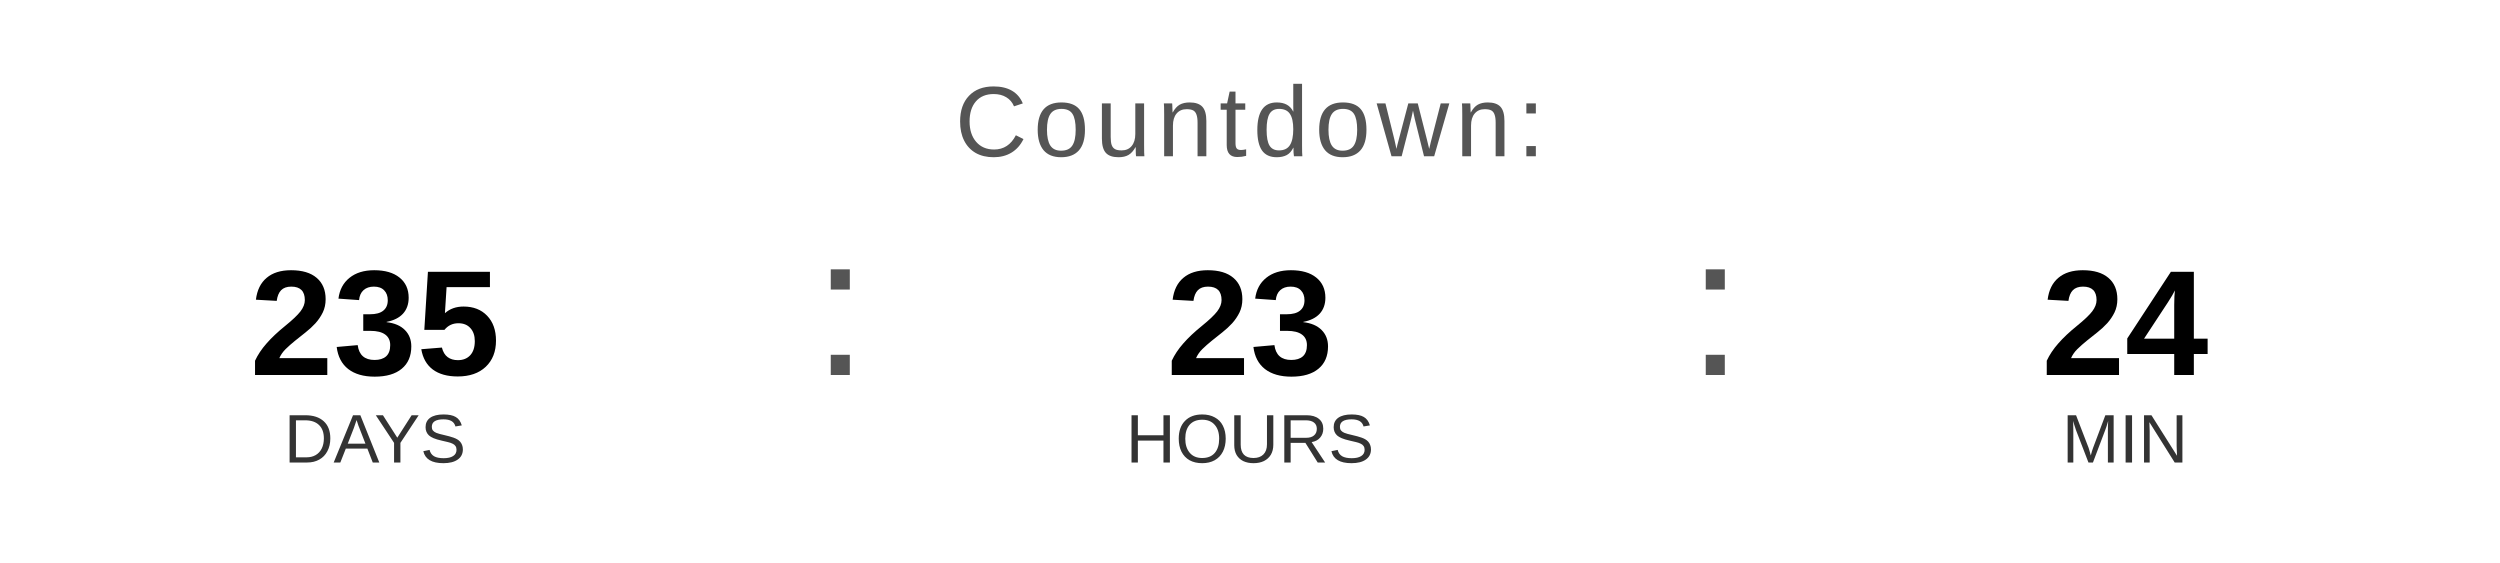
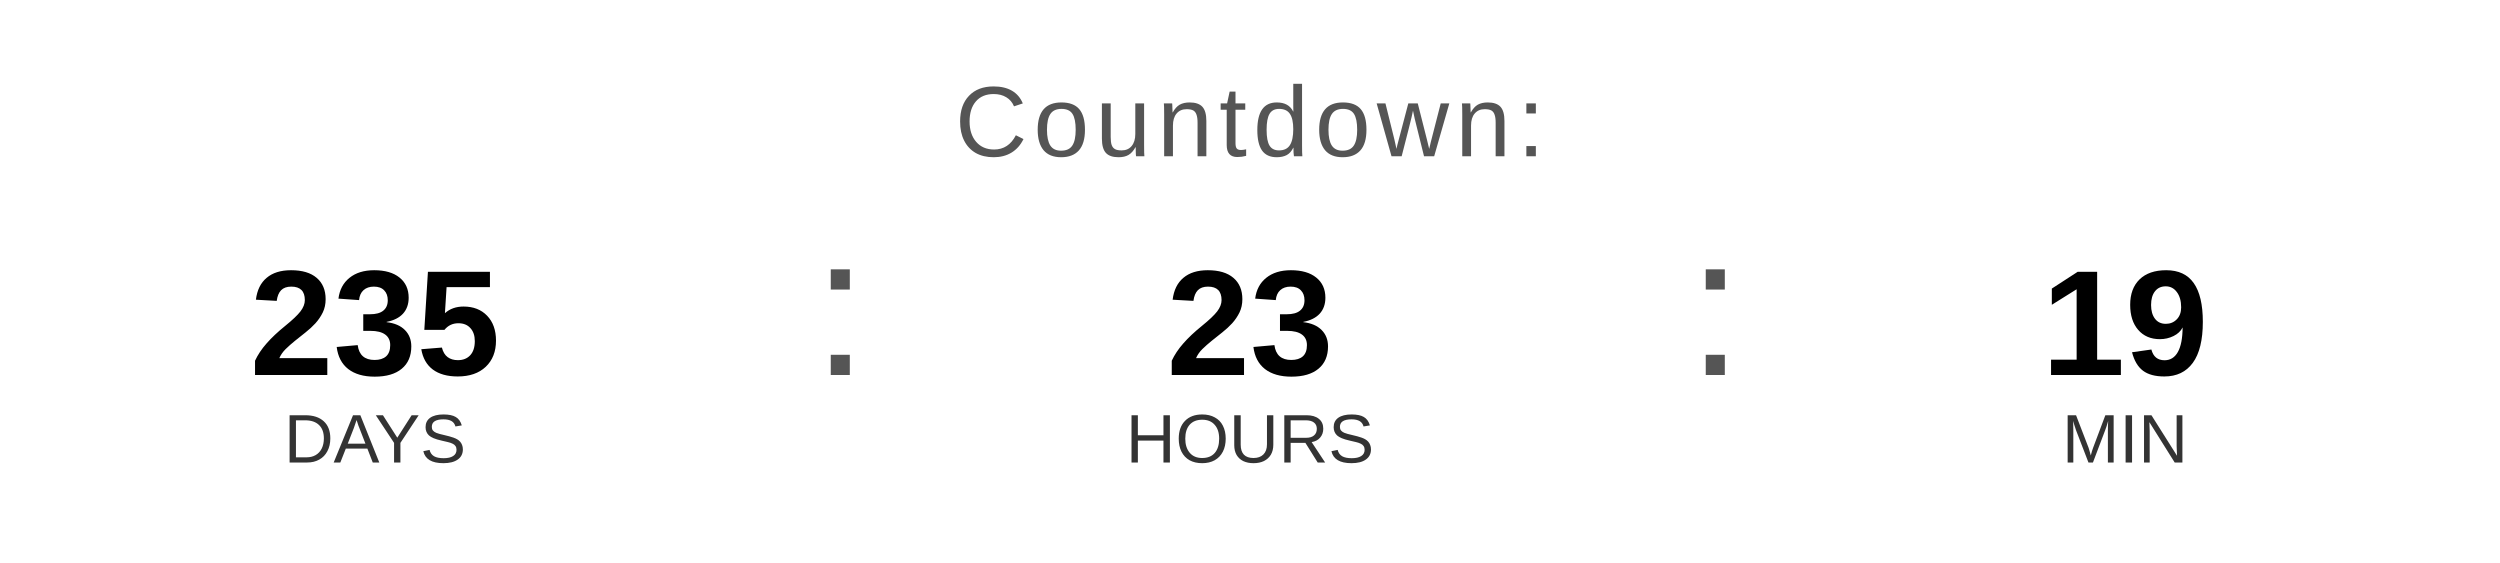
<svg xmlns="http://www.w3.org/2000/svg" width="400" height="90" viewBox="0 0 400 90">
  <text x="200" y="25" font-family="Arial, Helvetica, sans-serif" font-size="16" fill="#555555" text-anchor="middle" letter-spacing="1">
    Countdown:
  </text>
  <text x="60" y="60" font-family="Arial, Helvetica, sans-serif" font-size="24" font-weight="bold" fill="#000000" text-anchor="middle">235</text>
  <text x="60" y="74" font-family="Arial, Helvetica, sans-serif" font-size="11" fill="#333333" text-anchor="middle">DAYS</text>
  <text x="130" y="60" font-family="Arial, sans-serif" font-size="32" fill="#555555">:</text>
  <text x="200" y="60" font-family="Arial, Helvetica, sans-serif" font-size="24" font-weight="bold" fill="#000000" text-anchor="middle">23</text>
  <text x="200" y="74" font-family="Arial, Helvetica, sans-serif" font-size="11" fill="#333333" text-anchor="middle">HOURS</text>
  <text x="270" y="60" font-family="Arial, sans-serif" font-size="32" fill="#555555">:</text>
-   <text x="340" y="60" font-family="Arial, Helvetica, sans-serif" font-size="24" font-weight="bold" fill="#000000" text-anchor="middle">24</text>
+   <text x="340" y="60" font-family="Arial, Helvetica, sans-serif" font-size="24" font-weight="bold" fill="#000000" text-anchor="middle">19</text>
  <text x="340" y="74" font-family="Arial, Helvetica, sans-serif" font-size="11" fill="#333333" text-anchor="middle">MIN</text>
</svg>
